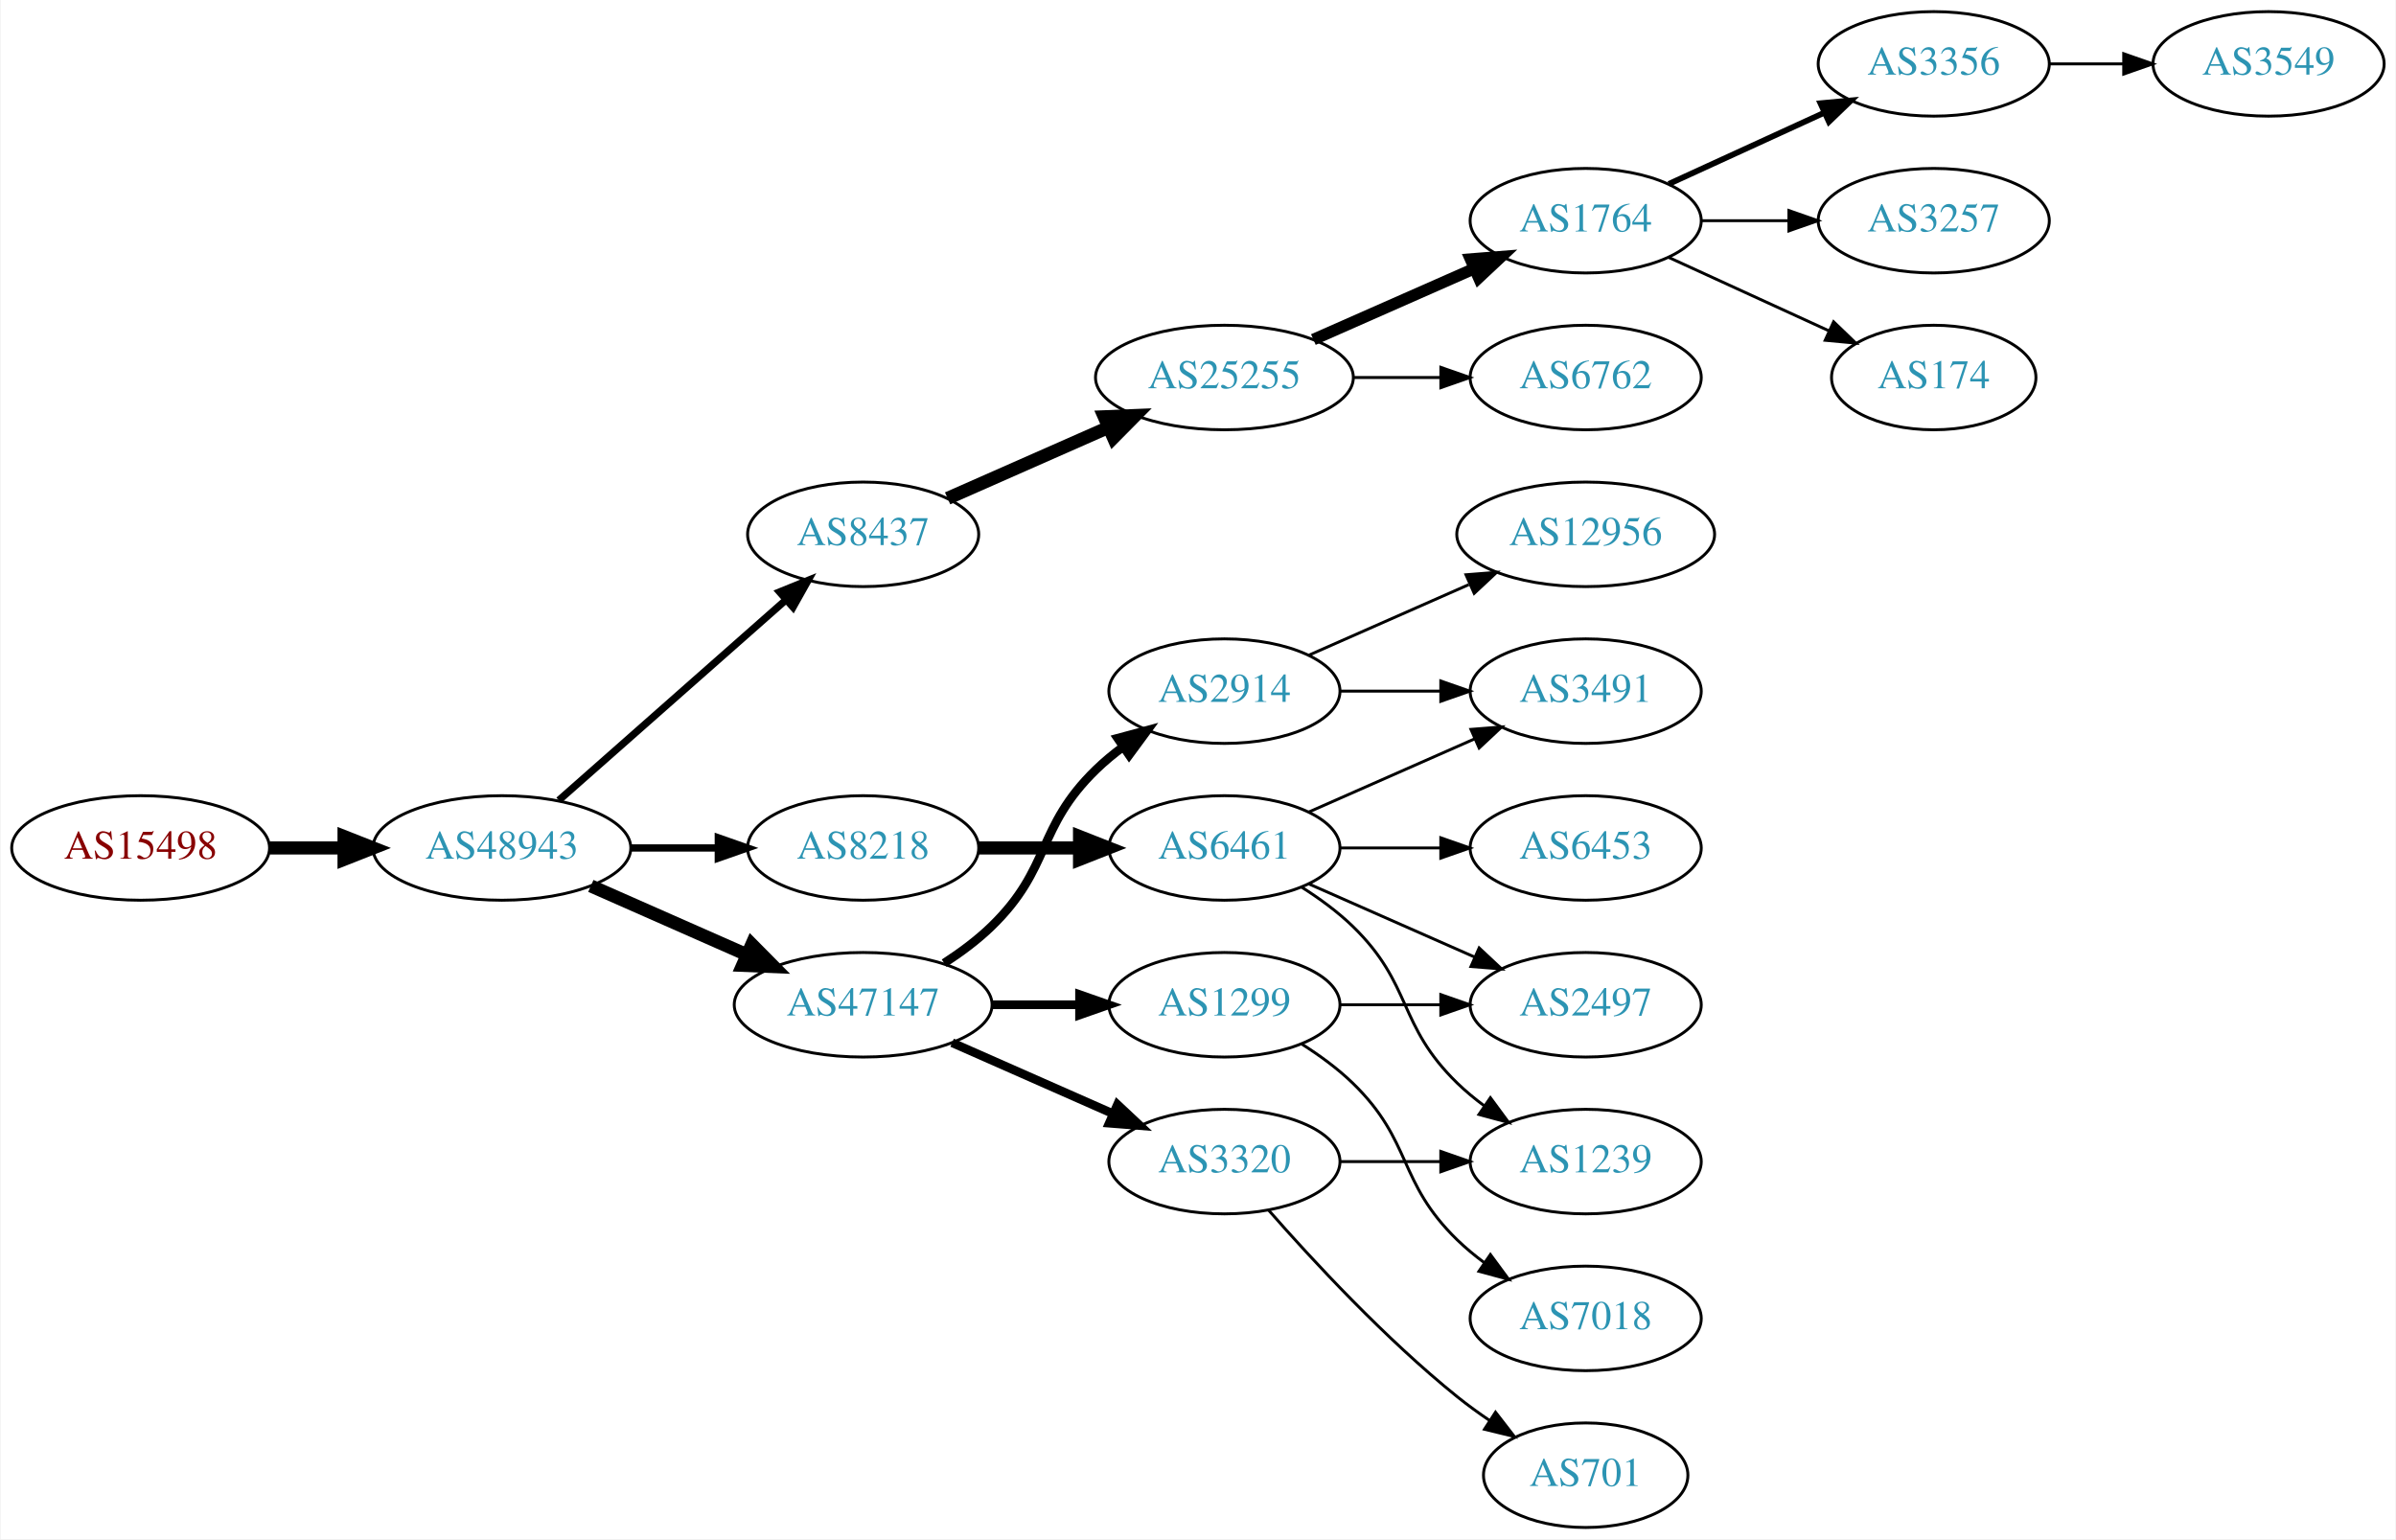
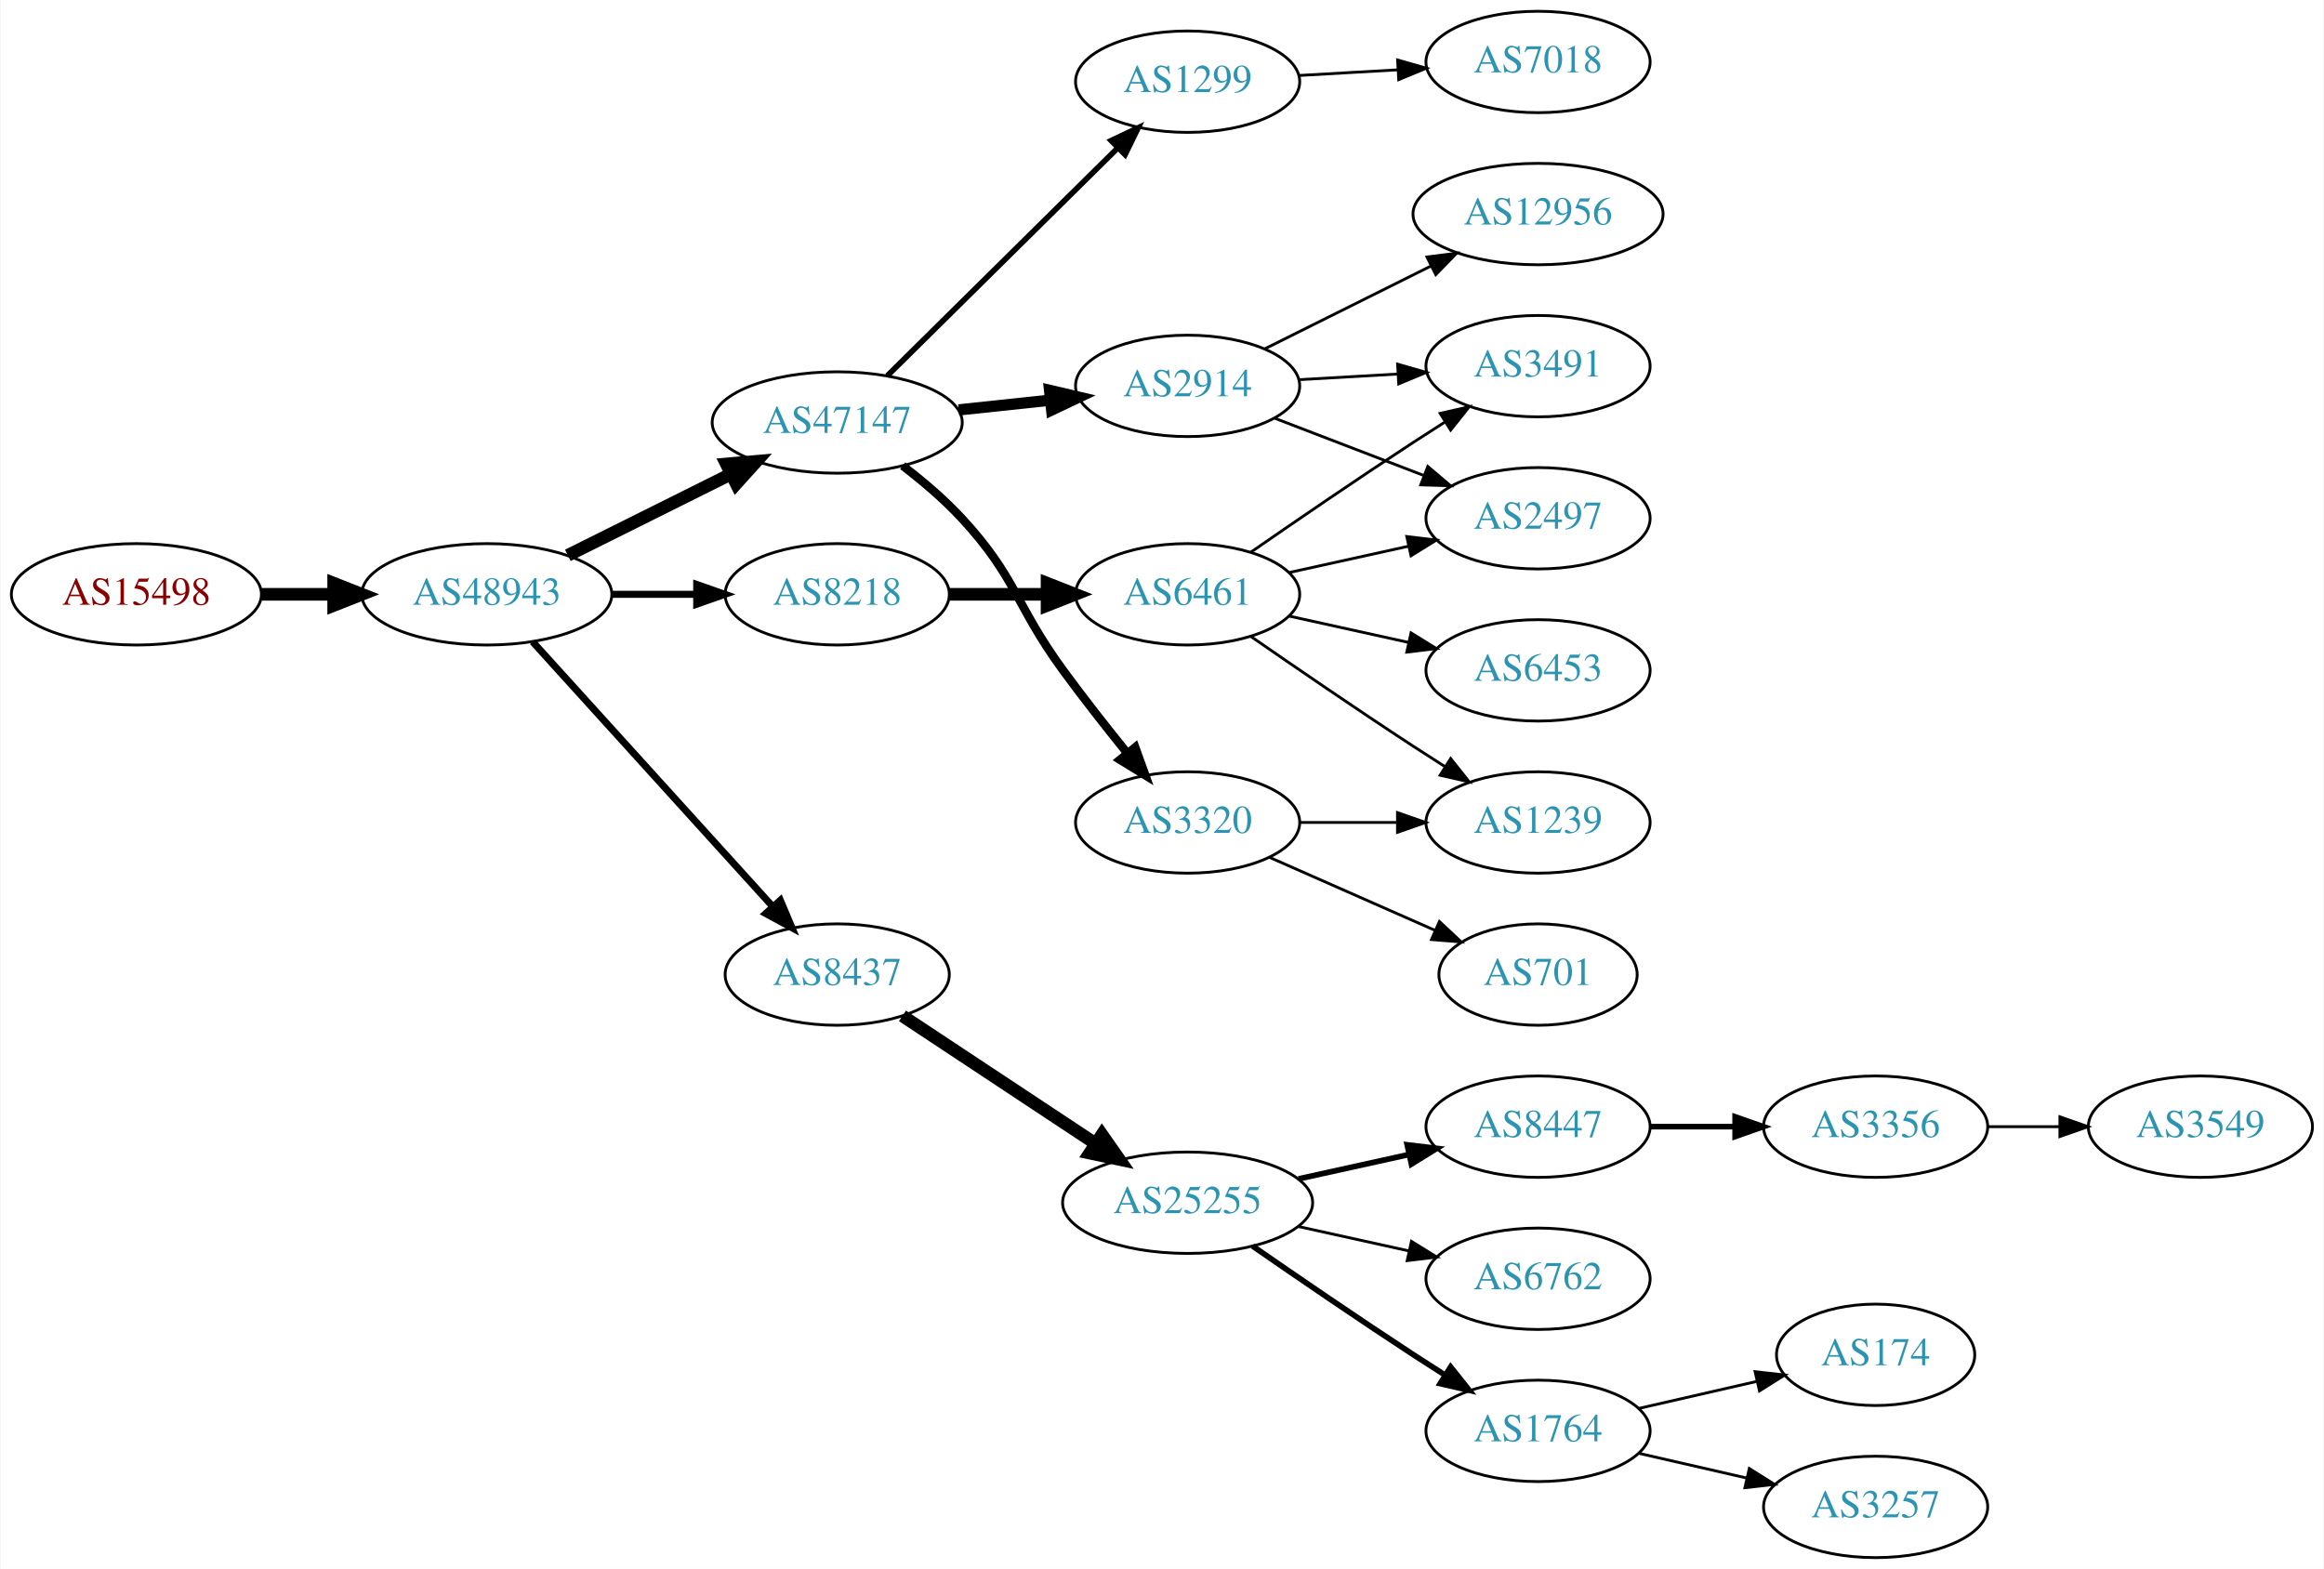
- <svg xmlns="http://www.w3.org/2000/svg" xmlns:xlink="http://www.w3.org/1999/xlink" width="825pt" height="530pt" viewBox="0.00 0.00 824.55 530.00">
-   <g id="graph0" class="graph" transform="scale(1 1) rotate(0) translate(4 526)">
-     <polygon fill="white" stroke="none" points="-4,4 -4,-526 820.547,-526 820.547,4 -4,4" />
+ <svg xmlns="http://www.w3.org/2000/svg" xmlns:xlink="http://www.w3.org/1999/xlink" width="825pt" height="557pt" viewBox="0.00 0.00 824.55 557.00">
+   <g id="graph0" class="graph" transform="scale(1 1) rotate(0) translate(4 553)">
+     <polygon fill="white" stroke="none" points="-4,4 -4,-553 820.547,-553 820.547,4 -4,4" />
    <g id="node1" class="node">
      <g id="a_node1">
        <a xlink:href="/asn/15498" xlink:title="AS15498 ~ RTCnow Streaming Services GmbH [AT]">
-           <ellipse fill="#ffffff" stroke="black" cx="44.196" cy="-234" rx="44.393" ry="18" />
-           <text text-anchor="middle" x="44.196" y="-230.3" font-family="Times,serif" font-size="14.00" fill="#880000">AS15498</text>
+           <ellipse fill="#ffffff" stroke="black" cx="44.196" cy="-342" rx="44.393" ry="18" />
+           <text text-anchor="middle" x="44.196" y="-338.3" font-family="Times,serif" font-size="14.00" fill="#880000">AS15498</text>
        </a>
      </g>
    </g>
    <g id="node2" class="node">
      <g id="a_node2">
        <a xlink:href="/asn/48943" xlink:title="AS48943 ~ KAPPER NETWORK-COMMUNICATIONS GmbH [AT]">
-           <ellipse fill="#ffffff" stroke="black" cx="168.588" cy="-234" rx="44.393" ry="18" />
-           <text text-anchor="middle" x="168.588" y="-230.3" font-family="Times,serif" font-size="14.00" fill="#2c94b3">AS48943</text>
+           <ellipse fill="#ffffff" stroke="black" cx="168.588" cy="-342" rx="44.393" ry="18" />
+           <text text-anchor="middle" x="168.588" y="-338.3" font-family="Times,serif" font-size="14.00" fill="#2c94b3">AS48943</text>
        </a>
      </g>
    </g>
    <g id="edge1" class="edge">
-       <path fill="none" stroke="black" stroke-width="4.5" d="M88.692,-234C96.898,-234 105.569,-234 114.041,-234" />
-       <polygon fill="black" stroke="black" stroke-width="4.5" points="114.233,-237.938 124.233,-234 114.233,-230.063 114.233,-237.938" />
+       <path fill="none" stroke="black" stroke-width="4.5" d="M88.692,-342C96.898,-342 105.569,-342 114.041,-342" />
+       <polygon fill="black" stroke="black" stroke-width="4.5" points="114.233,-345.938 124.233,-342 114.233,-338.063 114.233,-345.938" />
    </g>
    <g id="node3" class="node">
      <g id="a_node3">
-         <a xlink:href="/asn/8437" xlink:title="AS8437 ~ Hutchison Drei Austria GmbH [AT]">
-           <ellipse fill="#ffffff" stroke="black" cx="292.98" cy="-342" rx="39.794" ry="18" />
-           <text text-anchor="middle" x="292.98" y="-338.3" font-family="Times,serif" font-size="14.00" fill="#2c94b3">AS8437</text>
+         <a xlink:href="/asn/47147" xlink:title="AS47147 ~ ANEXIA Internetdienstleistungs GmbH [AT]">
+           <ellipse fill="#ffffff" stroke="black" cx="292.98" cy="-403" rx="44.393" ry="18" />
+           <text text-anchor="middle" x="292.98" y="-399.3" font-family="Times,serif" font-size="14.00" fill="#2c94b3">AS47147</text>
        </a>
      </g>
    </g>
    <g id="edge2" class="edge">
-       <path fill="none" stroke="black" stroke-width="2.5" d="M188.177,-250.403C208.994,-268.772 242.87,-298.665 266.23,-319.278" />
-       <polygon fill="black" stroke="black" stroke-width="2.5" points="264.202,-322.156 274.016,-326.148 268.833,-316.907 264.202,-322.156" />
+       <path fill="none" stroke="black" stroke-width="4.5" d="M197.361,-355.842C214.496,-364.382 236.675,-375.436 255.252,-384.695" />
+       <polygon fill="black" stroke="black" stroke-width="4.5" points="253.611,-388.276 264.318,-389.213 257.124,-381.228 253.611,-388.276" />
    </g>
    <g id="node4" class="node">
      <g id="a_node4">
-         <a xlink:href="/asn/47147" xlink:title="AS47147 ~ ANEXIA Internetdienstleistungs GmbH [AT]">
-           <ellipse fill="#ffffff" stroke="black" cx="292.98" cy="-180" rx="44.393" ry="18" />
-           <text text-anchor="middle" x="292.98" y="-176.3" font-family="Times,serif" font-size="14.00" fill="#2c94b3">AS47147</text>
+         <a xlink:href="/asn/8437" xlink:title="AS8437 ~ Hutchison Drei Austria GmbH [AT]">
+           <ellipse fill="#ffffff" stroke="black" cx="292.98" cy="-207" rx="39.794" ry="18" />
+           <text text-anchor="middle" x="292.98" y="-203.3" font-family="Times,serif" font-size="14.00" fill="#2c94b3">AS8437</text>
        </a>
      </g>
    </g>
    <g id="edge3" class="edge">
-       <path fill="none" stroke="black" stroke-width="4.5" d="M199.216,-220.928C215.333,-213.817 235.473,-204.931 252.865,-197.258" />
-       <polygon fill="black" stroke="black" stroke-width="4.5" points="254.642,-200.778 262.201,-193.139 251.463,-193.573 254.642,-200.778" />
+       <path fill="none" stroke="black" stroke-width="2.5" d="M184.842,-325.175C206.305,-301.501 245.536,-258.229 270.104,-231.13" />
+       <polygon fill="black" stroke="black" stroke-width="2.5" points="272.795,-233.372 276.919,-223.613 267.609,-228.671 272.795,-233.372" />
    </g>
    <g id="node5" class="node">
      <g id="a_node5">
        <a xlink:href="/asn/8218" xlink:title="AS8218 ~ legacy Neotelecoms [FR]">
-           <ellipse fill="#ffffff" stroke="black" cx="292.98" cy="-234" rx="39.794" ry="18" />
-           <text text-anchor="middle" x="292.98" y="-230.3" font-family="Times,serif" font-size="14.00" fill="#2c94b3">AS8218</text>
+           <ellipse fill="#ffffff" stroke="black" cx="292.98" cy="-342" rx="39.794" ry="18" />
+           <text text-anchor="middle" x="292.98" y="-338.3" font-family="Times,serif" font-size="14.00" fill="#2c94b3">AS8218</text>
        </a>
      </g>
    </g>
    <g id="edge4" class="edge">
-       <path fill="none" stroke="black" stroke-width="2.5" d="M213.084,-234C222.773,-234 233.11,-234 243.002,-234" />
-       <polygon fill="black" stroke="black" stroke-width="2.5" points="243.105,-237.5 253.105,-234 243.105,-230.5 243.105,-237.5" />
+       <path fill="none" stroke="black" stroke-width="2.5" d="M213.084,-342C222.773,-342 233.11,-342 243.002,-342" />
+       <polygon fill="black" stroke="black" stroke-width="2.5" points="243.105,-345.5 253.105,-342 243.105,-338.5 243.105,-345.5" />
    </g>
    <g id="node6" class="node">
      <g id="a_node6">
+         <a xlink:href="/asn/1299" xlink:title="AS1299 ~ Telia Carrier [EU]">
+           <ellipse fill="#ffffff" stroke="black" cx="417.373" cy="-524" rx="39.794" ry="18" />
+           <text text-anchor="middle" x="417.373" y="-520.3" font-family="Times,serif" font-size="14.00" fill="#2c94b3">AS1299</text>
+         </a>
+       </g>
+     </g>
+     <g id="edge5" class="edge">
+       <path fill="none" stroke="black" stroke-width="2" d="M310.742,-419.571C331.891,-440.479 368.402,-476.575 392.471,-500.371" />
+       <polygon fill="black" stroke="black" stroke-width="2" points="390.241,-503.088 399.814,-507.629 395.163,-498.11 390.241,-503.088" />
+     </g>
+     <g id="node7" class="node">
+       <g id="a_node7">
+         <a xlink:href="/asn/2914" xlink:title="AS2914 ~ NTT America, Inc. [US]">
+           <ellipse fill="#ffffff" stroke="black" cx="417.373" cy="-416" rx="39.794" ry="18" />
+           <text text-anchor="middle" x="417.373" y="-412.3" font-family="Times,serif" font-size="14.00" fill="#2c94b3">AS2914</text>
+         </a>
+       </g>
+     </g>
+     <g id="edge6" class="edge">
+       <path fill="none" stroke="black" stroke-width="4" d="M336.101,-407.474C346.581,-408.587 357.891,-409.788 368.62,-410.928" />
+       <polygon fill="black" stroke="black" stroke-width="4" points="368.37,-414.421 378.683,-411.997 369.109,-407.46 368.37,-414.421" />
+     </g>
+     <g id="node8" class="node">
+       <g id="a_node8">
+         <a xlink:href="/asn/3320" xlink:title="AS3320 ~ DTAG [DE]">
+           <ellipse fill="#ffffff" stroke="black" cx="417.373" cy="-261" rx="39.794" ry="18" />
+           <text text-anchor="middle" x="417.373" y="-257.3" font-family="Times,serif" font-size="14.00" fill="#2c94b3">AS3320</text>
+         </a>
+       </g>
+     </g>
+     <g id="edge7" class="edge">
+       <path fill="none" stroke="black" stroke-width="3" d="M316.222,-387.643C323.329,-382.192 330.958,-375.729 337.176,-369 356.753,-347.816 356.151,-338.284 373.176,-315 380.338,-305.206 388.577,-294.729 395.927,-285.635" />
+       <polygon fill="black" stroke="black" stroke-width="3" points="398.764,-287.693 402.37,-277.731 393.339,-283.27 398.764,-287.693" />
+     </g>
+     <g id="node9" class="node">
+       <g id="a_node9">
        <a xlink:href="/asn/25255" xlink:title="AS25255 ~ ==&gt; TELE2 AUSTRIA &lt;== [AT]">
-           <ellipse fill="#ffffff" stroke="black" cx="417.373" cy="-396" rx="44.393" ry="18" />
-           <text text-anchor="middle" x="417.373" y="-392.3" font-family="Times,serif" font-size="14.00" fill="#2c94b3">AS25255</text>
-         </a>
-       </g>
-     </g>
-     <g id="edge5" class="edge">
-       <path fill="none" stroke="black" stroke-width="4.5" d="M322.06,-354.389C338.376,-361.587 359.186,-370.769 377.106,-378.675" />
-       <polygon fill="black" stroke="black" stroke-width="4.5" points="375.978,-382.482 386.717,-382.916 379.157,-375.277 375.978,-382.482" />
+           <ellipse fill="#ffffff" stroke="black" cx="417.373" cy="-126" rx="44.393" ry="18" />
+           <text text-anchor="middle" x="417.373" y="-122.3" font-family="Times,serif" font-size="14.00" fill="#2c94b3">AS25255</text>
+         </a>
+       </g>
+     </g>
+     <g id="edge8" class="edge">
+       <path fill="none" stroke="black" stroke-width="4.5" d="M316.145,-192.332C335.277,-179.67 363.145,-161.226 384.641,-147" />
+       <polygon fill="black" stroke="black" stroke-width="4.5" points="386.958,-150.188 393.124,-141.386 382.612,-143.621 386.958,-150.188" />
+     </g>
+     <g id="node14" class="node">
+       <g id="a_node14">
+         <a xlink:href="/asn/6461" xlink:title="AS6461 ~ Zayo Bandwidth [US]">
+           <ellipse fill="#ffffff" stroke="black" cx="417.373" cy="-342" rx="39.794" ry="18" />
+           <text text-anchor="middle" x="417.373" y="-338.3" font-family="Times,serif" font-size="14.00" fill="#2c94b3">AS6461</text>
+         </a>
+       </g>
+     </g>
+     <g id="edge13" class="edge">
+       <path fill="none" stroke="black" stroke-width="4.5" d="M332.706,-342C343.644,-342 355.695,-342 367.161,-342" />
+       <polygon fill="black" stroke="black" stroke-width="4.5" points="367.479,-345.938 377.479,-342 367.479,-338.063 367.479,-345.938" />
+     </g>
+     <g id="node24" class="node">
+       <g id="a_node24">
+         <a xlink:href="/asn/7018" xlink:title="AS7018 ~ AT&amp;T Services, Inc. [US]">
+           <ellipse fill="#ffffff" stroke="black" cx="541.765" cy="-531" rx="39.794" ry="18" />
+           <text text-anchor="middle" x="541.765" y="-527.3" font-family="Times,serif" font-size="14.00" fill="#2c94b3">AS7018</text>
+         </a>
+       </g>
+     </g>
+     <g id="edge26" class="edge">
+       <path fill="none" stroke="black" d="M456.762,-526.196C467.932,-526.834 480.285,-527.541 492.002,-528.211" />
+       <polygon fill="black" stroke="black" points="491.907,-531.711 502.09,-528.788 492.306,-524.723 491.907,-531.711" />
+     </g>
+     <g id="node15" class="node">
+       <g id="a_node15">
+         <a xlink:href="/asn/3491" xlink:title="AS3491 ~ PCCW Global, Inc. [US]">
+           <ellipse fill="#ffffff" stroke="black" cx="541.765" cy="-423" rx="39.794" ry="18" />
+           <text text-anchor="middle" x="541.765" y="-419.3" font-family="Times,serif" font-size="14.00" fill="#2c94b3">AS3491</text>
+         </a>
+       </g>
+     </g>
+     <g id="edge19" class="edge">
+       <path fill="none" stroke="black" d="M456.762,-418.196C467.932,-418.834 480.285,-419.541 492.002,-420.211" />
+       <polygon fill="black" stroke="black" points="491.907,-423.711 502.09,-420.788 492.306,-416.723 491.907,-423.711" />
+     </g>
+     <g id="node16" class="node">
+       <g id="a_node16">
+         <a xlink:href="/asn/2497" xlink:title="AS2497 ~ Internet Initiative Japan Inc. [JP]">
+           <ellipse fill="#ffffff" stroke="black" cx="541.765" cy="-369" rx="39.794" ry="18" />
+           <text text-anchor="middle" x="541.765" y="-365.3" font-family="Times,serif" font-size="14.00" fill="#2c94b3">AS2497</text>
+         </a>
+       </g>
+     </g>
+     <g id="edge18" class="edge">
+       <path fill="none" stroke="black" d="M448.313,-404.503C464.168,-398.414 483.848,-390.857 500.971,-384.281" />
+       <polygon fill="black" stroke="black" points="502.629,-387.394 510.709,-380.542 500.119,-380.859 502.629,-387.394" />
+     </g>
+     <g id="node19" class="node">
+       <g id="a_node19">
+         <a xlink:href="/asn/12956" xlink:title="AS12956 ~ TELXIUS [ES]">
+           <ellipse fill="#ffffff" stroke="black" cx="541.765" cy="-477" rx="44.393" ry="18" />
+           <text text-anchor="middle" x="541.765" y="-473.3" font-family="Times,serif" font-size="14.00" fill="#2c94b3">AS12956</text>
+         </a>
+       </g>
+     </g>
+     <g id="edge20" class="edge">
+       <path fill="none" stroke="black" d="M444.629,-429.086C461.892,-437.69 484.735,-449.075 503.822,-458.588" />
+       <polygon fill="black" stroke="black" points="502.338,-461.759 512.85,-463.087 505.461,-455.494 502.338,-461.759" />
+     </g>
+     <g id="node18" class="node">
+       <g id="a_node18">
+         <a xlink:href="/asn/1239" xlink:title="AS1239 ~ Sprint [US]">
+           <ellipse fill="#ffffff" stroke="black" cx="541.765" cy="-261" rx="39.794" ry="18" />
+           <text text-anchor="middle" x="541.765" y="-257.3" font-family="Times,serif" font-size="14.00" fill="#2c94b3">AS1239</text>
+         </a>
+       </g>
+     </g>
+     <g id="edge21" class="edge">
+       <path fill="none" stroke="black" d="M457.098,-261C468.037,-261 480.087,-261 491.553,-261" />
+       <polygon fill="black" stroke="black" points="491.871,-264.5 501.871,-261 491.871,-257.5 491.871,-264.5" />
+     </g>
+     <g id="node20" class="node">
+       <g id="a_node20">
+         <a xlink:href="/asn/701" xlink:title="AS701 ~ UUNET [US]">
+           <ellipse fill="#ffffff" stroke="black" cx="541.765" cy="-207" rx="35.194" ry="18" />
+           <text text-anchor="middle" x="541.765" y="-203.3" font-family="Times,serif" font-size="14.00" fill="#2c94b3">AS701</text>
+         </a>
+       </g>
+     </g>
+     <g id="edge22" class="edge">
+       <path fill="none" stroke="black" d="M446.452,-248.611C463.88,-240.922 486.438,-230.969 505.121,-222.726" />
+       <polygon fill="black" stroke="black" points="506.755,-225.831 514.491,-218.592 503.929,-219.427 506.755,-225.831" />
+     </g>
+     <g id="node10" class="node">
+       <g id="a_node10">
+         <a xlink:href="/asn/8447" xlink:title="AS8447 ~ A1 Telekom Austria AG [AT]">
+           <ellipse fill="#ffffff" stroke="black" cx="541.765" cy="-153" rx="39.794" ry="18" />
+           <text text-anchor="middle" x="541.765" y="-149.3" font-family="Times,serif" font-size="14.00" fill="#2c94b3">AS8447</text>
+         </a>
+       </g>
+     </g>
+     <g id="edge9" class="edge">
+       <path fill="none" stroke="black" stroke-width="2" d="M456.762,-134.469C469.153,-137.202 483,-140.257 495.821,-143.085" />
+       <polygon fill="black" stroke="black" stroke-width="2" points="495.316,-146.558 505.835,-145.295 496.824,-139.722 495.316,-146.558" />
+     </g>
+     <g id="node11" class="node">
+       <g id="a_node11">
+         <a xlink:href="/asn/6762" xlink:title="AS6762 ~ TELECOM ITALIA SPARKLE S.p.A. [IT]">
+           <ellipse fill="#ffffff" stroke="black" cx="541.765" cy="-99" rx="39.794" ry="18" />
+           <text text-anchor="middle" x="541.765" y="-95.3" font-family="Times,serif" font-size="14.00" fill="#2c94b3">AS6762</text>
+         </a>
+       </g>
+     </g>
+     <g id="edge10" class="edge">
+       <path fill="none" stroke="black" d="M456.762,-117.531C469.153,-114.798 483,-111.743 495.821,-108.915" />
+       <polygon fill="black" stroke="black" points="496.824,-112.278 505.835,-106.705 495.316,-105.442 496.824,-112.278" />
    </g>
    <g id="node12" class="node">
      <g id="a_node12">
-         <a xlink:href="/asn/1299" xlink:title="AS1299 ~ Telia Carrier [EU]">
-           <ellipse fill="#ffffff" stroke="black" cx="417.373" cy="-180" rx="39.794" ry="18" />
-           <text text-anchor="middle" x="417.373" y="-176.3" font-family="Times,serif" font-size="14.00" fill="#2c94b3">AS1299</text>
+         <a xlink:href="/asn/1764" xlink:title="AS1764 ~ NEXTLAYER-AS [AT]">
+           <ellipse fill="#ffffff" stroke="black" cx="541.765" cy="-45" rx="39.794" ry="18" />
+           <text text-anchor="middle" x="541.765" y="-41.3" font-family="Times,serif" font-size="14.00" fill="#2c94b3">AS1764</text>
        </a>
      </g>
    </g>
    <g id="edge11" class="edge">
-       <path fill="none" stroke="black" stroke-width="3" d="M337.476,-180C347.165,-180 357.502,-180 367.394,-180" />
-       <polygon fill="black" stroke="black" stroke-width="3" points="367.497,-183.5 377.497,-180 367.497,-176.5 367.497,-183.5" />
+       <path fill="none" stroke="black" stroke-width="2" d="M440.403,-110.633C456.206,-99.695 478.062,-84.739 497.569,-72 501.151,-69.661 504.921,-67.241 508.681,-64.856" />
+       <polygon fill="black" stroke="black" stroke-width="2" points="510.744,-67.693 517.342,-59.404 507.015,-61.769 510.744,-67.693" />
    </g>
    <g id="node13" class="node">
      <g id="a_node13">
-         <a xlink:href="/asn/2914" xlink:title="AS2914 ~ NTT America, Inc. [US]">
-           <ellipse fill="#ffffff" stroke="black" cx="417.373" cy="-288" rx="39.794" ry="18" />
-           <text text-anchor="middle" x="417.373" y="-284.3" font-family="Times,serif" font-size="14.00" fill="#2c94b3">AS2914</text>
+         <a xlink:href="/asn/3356" xlink:title="AS3356 ~ Level 3 Parent, LLC [US]">
+           <ellipse fill="#ffffff" stroke="black" cx="661.607" cy="-153" rx="39.794" ry="18" />
+           <text text-anchor="middle" x="661.607" y="-149.3" font-family="Times,serif" font-size="14.00" fill="#2c94b3">AS3356</text>
        </a>
      </g>
    </g>
    <g id="edge12" class="edge">
-       <path fill="none" stroke="black" stroke-width="3" d="M320.864,-194.329C326.589,-198.036 332.355,-202.318 337.176,-207 357.87,-227.094 352.483,-240.906 373.176,-261 376.022,-263.763 379.195,-266.386 382.496,-268.834" />
-       <polygon fill="black" stroke="black" stroke-width="3" points="380.612,-271.786 390.843,-274.538 384.561,-266.006 380.612,-271.786" />
-     </g>
-     <g id="node14" class="node">
-       <g id="a_node14">
-         <a xlink:href="/asn/3320" xlink:title="AS3320 ~ DTAG [DE]">
-           <ellipse fill="#ffffff" stroke="black" cx="417.373" cy="-126" rx="39.794" ry="18" />
-           <text text-anchor="middle" x="417.373" y="-122.3" font-family="Times,serif" font-size="14.00" fill="#2c94b3">AS3320</text>
-         </a>
-       </g>
-     </g>
-     <g id="edge13" class="edge">
-       <path fill="none" stroke="black" stroke-width="3" d="M323.608,-166.928C340.203,-159.607 361.062,-150.403 378.795,-142.579" />
-       <polygon fill="black" stroke="black" stroke-width="3" points="380.543,-145.634 388.279,-138.395 377.717,-139.23 380.543,-145.634" />
-     </g>
-     <g id="node19" class="node">
-       <g id="a_node19">
-         <a xlink:href="/asn/6461" xlink:title="AS6461 ~ Zayo Bandwidth [US]">
-           <ellipse fill="#ffffff" stroke="black" cx="417.373" cy="-234" rx="39.794" ry="18" />
-           <text text-anchor="middle" x="417.373" y="-230.3" font-family="Times,serif" font-size="14.00" fill="#2c94b3">AS6461</text>
-         </a>
-       </g>
-     </g>
-     <g id="edge18" class="edge">
-       <path fill="none" stroke="black" stroke-width="4.5" d="M332.706,-234C343.644,-234 355.695,-234 367.161,-234" />
-       <polygon fill="black" stroke="black" stroke-width="4.5" points="367.479,-237.938 377.479,-234 367.479,-230.063 367.479,-237.938" />
-     </g>
-     <g id="node7" class="node">
-       <g id="a_node7">
-         <a xlink:href="/asn/1764" xlink:title="AS1764 ~ NEXTLAYER-AS [AT]">
-           <ellipse fill="#ffffff" stroke="black" cx="541.765" cy="-450" rx="39.794" ry="18" />
-           <text text-anchor="middle" x="541.765" y="-446.3" font-family="Times,serif" font-size="14.00" fill="#2c94b3">AS1764</text>
-         </a>
-       </g>
-     </g>
-     <g id="edge6" class="edge">
-       <path fill="none" stroke="black" stroke-width="4" d="M448,-409.072C464.595,-416.393 485.454,-425.597 503.188,-433.421" />
-       <polygon fill="black" stroke="black" stroke-width="4" points="502.109,-436.77 512.671,-437.605 504.935,-430.366 502.109,-436.77" />
-     </g>
-     <g id="node8" class="node">
-       <g id="a_node8">
-         <a xlink:href="/asn/6762" xlink:title="AS6762 ~ TELECOM ITALIA SPARKLE S.p.A. [IT]">
-           <ellipse fill="#ffffff" stroke="black" cx="541.765" cy="-396" rx="39.794" ry="18" />
-           <text text-anchor="middle" x="541.765" y="-392.3" font-family="Times,serif" font-size="14.00" fill="#2c94b3">AS6762</text>
-         </a>
-       </g>
-     </g>
-     <g id="edge7" class="edge">
-       <path fill="none" stroke="black" d="M461.868,-396C471.557,-396 481.894,-396 491.787,-396" />
-       <polygon fill="black" stroke="black" points="491.889,-399.5 501.889,-396 491.889,-392.5 491.889,-399.5" />
-     </g>
-     <g id="node9" class="node">
-       <g id="a_node9">
-         <a xlink:href="/asn/3356" xlink:title="AS3356 ~ Level 3 Parent, LLC [US]">
-           <ellipse fill="#ffffff" stroke="black" cx="661.607" cy="-504" rx="39.794" ry="18" />
-           <text text-anchor="middle" x="661.607" y="-500.3" font-family="Times,serif" font-size="14.00" fill="#2c94b3">AS3356</text>
-         </a>
-       </g>
-     </g>
-     <g id="edge8" class="edge">
-       <path fill="none" stroke="black" stroke-width="2" d="M570.394,-462.661C586.351,-469.973 606.621,-479.261 623.904,-487.181" />
-       <polygon fill="black" stroke="black" stroke-width="2" points="622.602,-490.435 633.152,-491.419 625.519,-484.071 622.602,-490.435" />
-     </g>
-     <g id="node10" class="node">
-       <g id="a_node10">
+       <path fill="none" stroke="black" stroke-width="2" d="M581.677,-153C591.231,-153 601.58,-153 611.543,-153" />
+       <polygon fill="black" stroke="black" stroke-width="2" points="611.736,-156.5 621.735,-153 611.735,-149.5 611.736,-156.5" />
+     </g>
+     <g id="node21" class="node">
+       <g id="a_node21">
+         <a xlink:href="/asn/174" xlink:title="AS174 ~ Cogent Communications [US]">
+           <ellipse fill="#ffffff" stroke="black" cx="661.607" cy="-72" rx="35.194" ry="18" />
+           <text text-anchor="middle" x="661.607" y="-68.3" font-family="Times,serif" font-size="14.00" fill="#2c94b3">AS174</text>
+         </a>
+       </g>
+     </g>
+     <g id="edge23" class="edge">
+       <path fill="none" stroke="black" d="M577.484,-52.955C590.577,-55.955 605.599,-59.397 619.24,-62.522" />
+       <polygon fill="black" stroke="black" points="618.818,-66.016 629.347,-64.838 620.381,-59.193 618.818,-66.016" />
+     </g>
+     <g id="node22" class="node">
+       <g id="a_node22">
        <a xlink:href="/asn/3257" xlink:title="AS3257 ~ GTT [DE]">
-           <ellipse fill="#ffffff" stroke="black" cx="661.607" cy="-450" rx="39.794" ry="18" />
-           <text text-anchor="middle" x="661.607" y="-446.3" font-family="Times,serif" font-size="14.00" fill="#2c94b3">AS3257</text>
-         </a>
-       </g>
-     </g>
-     <g id="edge9" class="edge">
-       <path fill="none" stroke="black" d="M581.677,-450C591.231,-450 601.58,-450 611.543,-450" />
-       <polygon fill="black" stroke="black" points="611.736,-453.5 621.735,-450 611.735,-446.5 611.736,-453.5" />
-     </g>
-     <g id="node11" class="node">
-       <g id="a_node11">
-         <a xlink:href="/asn/174" xlink:title="AS174 ~ Cogent Communications [US]">
-           <ellipse fill="#ffffff" stroke="black" cx="661.607" cy="-396" rx="35.194" ry="18" />
-           <text text-anchor="middle" x="661.607" y="-392.3" font-family="Times,serif" font-size="14.00" fill="#2c94b3">AS174</text>
-         </a>
-       </g>
-     </g>
-     <g id="edge10" class="edge">
-       <path fill="none" stroke="black" d="M570.394,-437.339C586.81,-429.817 607.791,-420.202 625.388,-412.139" />
-       <polygon fill="black" stroke="black" points="627.133,-415.189 634.766,-407.842 624.217,-408.826 627.133,-415.189" />
-     </g>
-     <g id="node20" class="node">
-       <g id="a_node20">
+           <ellipse fill="#ffffff" stroke="black" cx="661.607" cy="-18" rx="39.794" ry="18" />
+           <text text-anchor="middle" x="661.607" y="-14.3" font-family="Times,serif" font-size="14.00" fill="#2c94b3">AS3257</text>
+         </a>
+       </g>
+     </g>
+     <g id="edge24" class="edge">
+       <path fill="none" stroke="black" d="M577.484,-37.045C589.484,-34.296 603.105,-31.175 615.797,-28.267" />
+       <polygon fill="black" stroke="black" points="616.763,-31.636 625.729,-25.991 615.2,-24.813 616.763,-31.636" />
+     </g>
+     <g id="node23" class="node">
+       <g id="a_node23">
        <a xlink:href="/asn/3549" xlink:title="AS3549 ~ Level 3 Parent, LLC [US]">
-           <ellipse fill="#ffffff" stroke="black" cx="776.9" cy="-504" rx="39.794" ry="18" />
-           <text text-anchor="middle" x="776.9" y="-500.3" font-family="Times,serif" font-size="14.00" fill="#2c94b3">AS3549</text>
-         </a>
-       </g>
-     </g>
-     <g id="edge19" class="edge">
-       <path fill="none" stroke="black" d="M701.279,-504C709.482,-504 718.246,-504 726.779,-504" />
-       <polygon fill="black" stroke="black" points="727.018,-507.5 737.018,-504 727.018,-500.5 727.018,-507.5" />
+           <ellipse fill="#ffffff" stroke="black" cx="776.9" cy="-153" rx="39.794" ry="18" />
+           <text text-anchor="middle" x="776.9" y="-149.3" font-family="Times,serif" font-size="14.00" fill="#2c94b3">AS3549</text>
+         </a>
+       </g>
+     </g>
+     <g id="edge25" class="edge">
+       <path fill="none" stroke="black" d="M701.279,-153C709.482,-153 718.246,-153 726.779,-153" />
+       <polygon fill="black" stroke="black" points="727.018,-156.5 737.018,-153 727.018,-149.5 727.018,-156.5" />
+     </g>
+     <g id="edge14" class="edge">
+       <path fill="none" stroke="black" d="M439.73,-356.901C455.581,-367.877 477.784,-383.079 497.569,-396 501.151,-398.339 504.921,-400.759 508.681,-403.144" />
+       <polygon fill="black" stroke="black" points="507.015,-406.231 517.342,-408.596 510.744,-400.307 507.015,-406.231" />
+     </g>
+     <g id="edge15" class="edge">
+       <path fill="none" stroke="black" d="M453.445,-349.737C466.632,-352.646 481.812,-355.995 495.778,-359.076" />
+       <polygon fill="black" stroke="black" points="495.168,-362.525 505.687,-361.262 496.676,-355.69 495.168,-362.525" />
    </g>
    <g id="node17" class="node">
      <g id="a_node17">
-         <a xlink:href="/asn/2497" xlink:title="AS2497 ~ Internet Initiative Japan Inc. [JP]">
-           <ellipse fill="#ffffff" stroke="black" cx="541.765" cy="-180" rx="39.794" ry="18" />
-           <text text-anchor="middle" x="541.765" y="-176.3" font-family="Times,serif" font-size="14.00" fill="#2c94b3">AS2497</text>
+         <a xlink:href="/asn/6453" xlink:title="AS6453 ~ TATA COMMUNICATIONS (AMERICA) INC [US]">
+           <ellipse fill="#ffffff" stroke="black" cx="541.765" cy="-315" rx="39.794" ry="18" />
+           <text text-anchor="middle" x="541.765" y="-311.3" font-family="Times,serif" font-size="14.00" fill="#2c94b3">AS6453</text>
        </a>
      </g>
    </g>
    <g id="edge16" class="edge">
-       <path fill="none" stroke="black" d="M457.098,-180C468.037,-180 480.087,-180 491.553,-180" />
-       <polygon fill="black" stroke="black" points="491.871,-183.5 501.871,-180 491.871,-176.5 491.871,-183.5" />
-     </g>
-     <g id="node18" class="node">
-       <g id="a_node18">
-         <a xlink:href="/asn/7018" xlink:title="AS7018 ~ AT&amp;T Services, Inc. [US]">
-           <ellipse fill="#ffffff" stroke="black" cx="541.765" cy="-72" rx="39.794" ry="18" />
-           <text text-anchor="middle" x="541.765" y="-68.3" font-family="Times,serif" font-size="14.00" fill="#2c94b3">AS7018</text>
-         </a>
-       </g>
+       <path fill="none" stroke="black" d="M453.445,-334.263C466.632,-331.354 481.812,-328.005 495.778,-324.924" />
+       <polygon fill="black" stroke="black" points="496.676,-328.31 505.687,-322.738 495.168,-321.475 496.676,-328.31" />
    </g>
    <g id="edge17" class="edge">
-       <path fill="none" stroke="black" d="M443.902,-166.538C450.064,-162.638 456.366,-158.052 461.569,-153 482.262,-132.906 476.875,-119.094 497.569,-99 500.414,-96.237 503.588,-93.614 506.888,-91.166" />
-       <polygon fill="black" stroke="black" points="508.953,-93.993 515.236,-85.462 505.004,-88.214 508.953,-93.993" />
-     </g>
-     <g id="node21" class="node">
-       <g id="a_node21">
-         <a xlink:href="/asn/12956" xlink:title="AS12956 ~ TELXIUS [ES]">
-           <ellipse fill="#ffffff" stroke="black" cx="541.765" cy="-342" rx="44.393" ry="18" />
-           <text text-anchor="middle" x="541.765" y="-338.3" font-family="Times,serif" font-size="14.00" fill="#2c94b3">AS12956</text>
-         </a>
-       </g>
-     </g>
-     <g id="edge20" class="edge">
-       <path fill="none" stroke="black" d="M446.452,-300.389C462.768,-307.587 483.578,-316.769 501.498,-324.675" />
-       <polygon fill="black" stroke="black" points="500.547,-328.081 511.109,-328.916 503.373,-321.677 500.547,-328.081" />
-     </g>
-     <g id="node22" class="node">
-       <g id="a_node22">
-         <a xlink:href="/asn/3491" xlink:title="AS3491 ~ PCCW Global, Inc. [US]">
-           <ellipse fill="#ffffff" stroke="black" cx="541.765" cy="-288" rx="39.794" ry="18" />
-           <text text-anchor="middle" x="541.765" y="-284.3" font-family="Times,serif" font-size="14.00" fill="#2c94b3">AS3491</text>
-         </a>
-       </g>
-     </g>
-     <g id="edge21" class="edge">
-       <path fill="none" stroke="black" d="M457.098,-288C468.037,-288 480.087,-288 491.553,-288" />
-       <polygon fill="black" stroke="black" points="491.871,-291.5 501.871,-288 491.871,-284.5 491.871,-291.5" />
-     </g>
-     <g id="node15" class="node">
-       <g id="a_node15">
-         <a xlink:href="/asn/701" xlink:title="AS701 ~ UUNET [US]">
-           <ellipse fill="#ffffff" stroke="black" cx="541.765" cy="-18" rx="35.194" ry="18" />
-           <text text-anchor="middle" x="541.765" y="-14.3" font-family="Times,serif" font-size="14.00" fill="#2c94b3">AS701</text>
-         </a>
-       </g>
-     </g>
-     <g id="edge14" class="edge">
-       <path fill="none" stroke="black" d="M432.525,-109.337C447.626,-92.106 472.747,-64.976 497.569,-45 501.074,-42.179 504.892,-39.413 508.76,-36.791" />
-       <polygon fill="black" stroke="black" points="510.717,-39.694 517.205,-31.318 506.91,-33.819 510.717,-39.694" />
-     </g>
-     <g id="node16" class="node">
-       <g id="a_node16">
-         <a xlink:href="/asn/1239" xlink:title="AS1239 ~ Sprint [US]">
-           <ellipse fill="#ffffff" stroke="black" cx="541.765" cy="-126" rx="39.794" ry="18" />
-           <text text-anchor="middle" x="541.765" y="-122.3" font-family="Times,serif" font-size="14.00" fill="#2c94b3">AS1239</text>
-         </a>
-       </g>
-     </g>
-     <g id="edge15" class="edge">
-       <path fill="none" stroke="black" d="M457.098,-126C468.037,-126 480.087,-126 491.553,-126" />
-       <polygon fill="black" stroke="black" points="491.871,-129.5 501.871,-126 491.871,-122.5 491.871,-129.5" />
-     </g>
-     <g id="edge25" class="edge">
-       <path fill="none" stroke="black" d="M443.902,-220.538C450.064,-216.638 456.366,-212.052 461.569,-207 482.262,-186.906 476.875,-173.094 497.569,-153 500.414,-150.237 503.588,-147.614 506.888,-145.166" />
-       <polygon fill="black" stroke="black" points="508.953,-147.994 515.236,-139.462 505.004,-142.214 508.953,-147.994" />
-     </g>
-     <g id="edge24" class="edge">
-       <path fill="none" stroke="black" d="M446.452,-221.611C463.4,-214.134 485.197,-204.517 503.566,-196.412" />
-       <polygon fill="black" stroke="black" points="505.08,-199.57 512.816,-192.331 502.254,-193.166 505.08,-199.57" />
-     </g>
-     <g id="edge22" class="edge">
-       <path fill="none" stroke="black" d="M446.452,-246.389C463.4,-253.866 485.197,-263.483 503.566,-271.588" />
-       <polygon fill="black" stroke="black" points="502.254,-274.834 512.816,-275.669 505.08,-268.43 502.254,-274.834" />
-     </g>
-     <g id="node23" class="node">
-       <g id="a_node23">
-         <a xlink:href="/asn/6453" xlink:title="AS6453 ~ TATA COMMUNICATIONS (AMERICA) INC [US]">
-           <ellipse fill="#ffffff" stroke="black" cx="541.765" cy="-234" rx="39.794" ry="18" />
-           <text text-anchor="middle" x="541.765" y="-230.3" font-family="Times,serif" font-size="14.00" fill="#2c94b3">AS6453</text>
-         </a>
-       </g>
-     </g>
-     <g id="edge23" class="edge">
-       <path fill="none" stroke="black" d="M457.098,-234C468.037,-234 480.087,-234 491.553,-234" />
-       <polygon fill="black" stroke="black" points="491.871,-237.5 501.871,-234 491.871,-230.5 491.871,-237.5" />
+       <path fill="none" stroke="black" d="M439.73,-327.099C455.581,-316.123 477.784,-300.921 497.569,-288 501.151,-285.661 504.921,-283.241 508.681,-280.856" />
+       <polygon fill="black" stroke="black" points="510.744,-283.693 517.342,-275.404 507.015,-277.769 510.744,-283.693" />
    </g>
  </g>
</svg>
